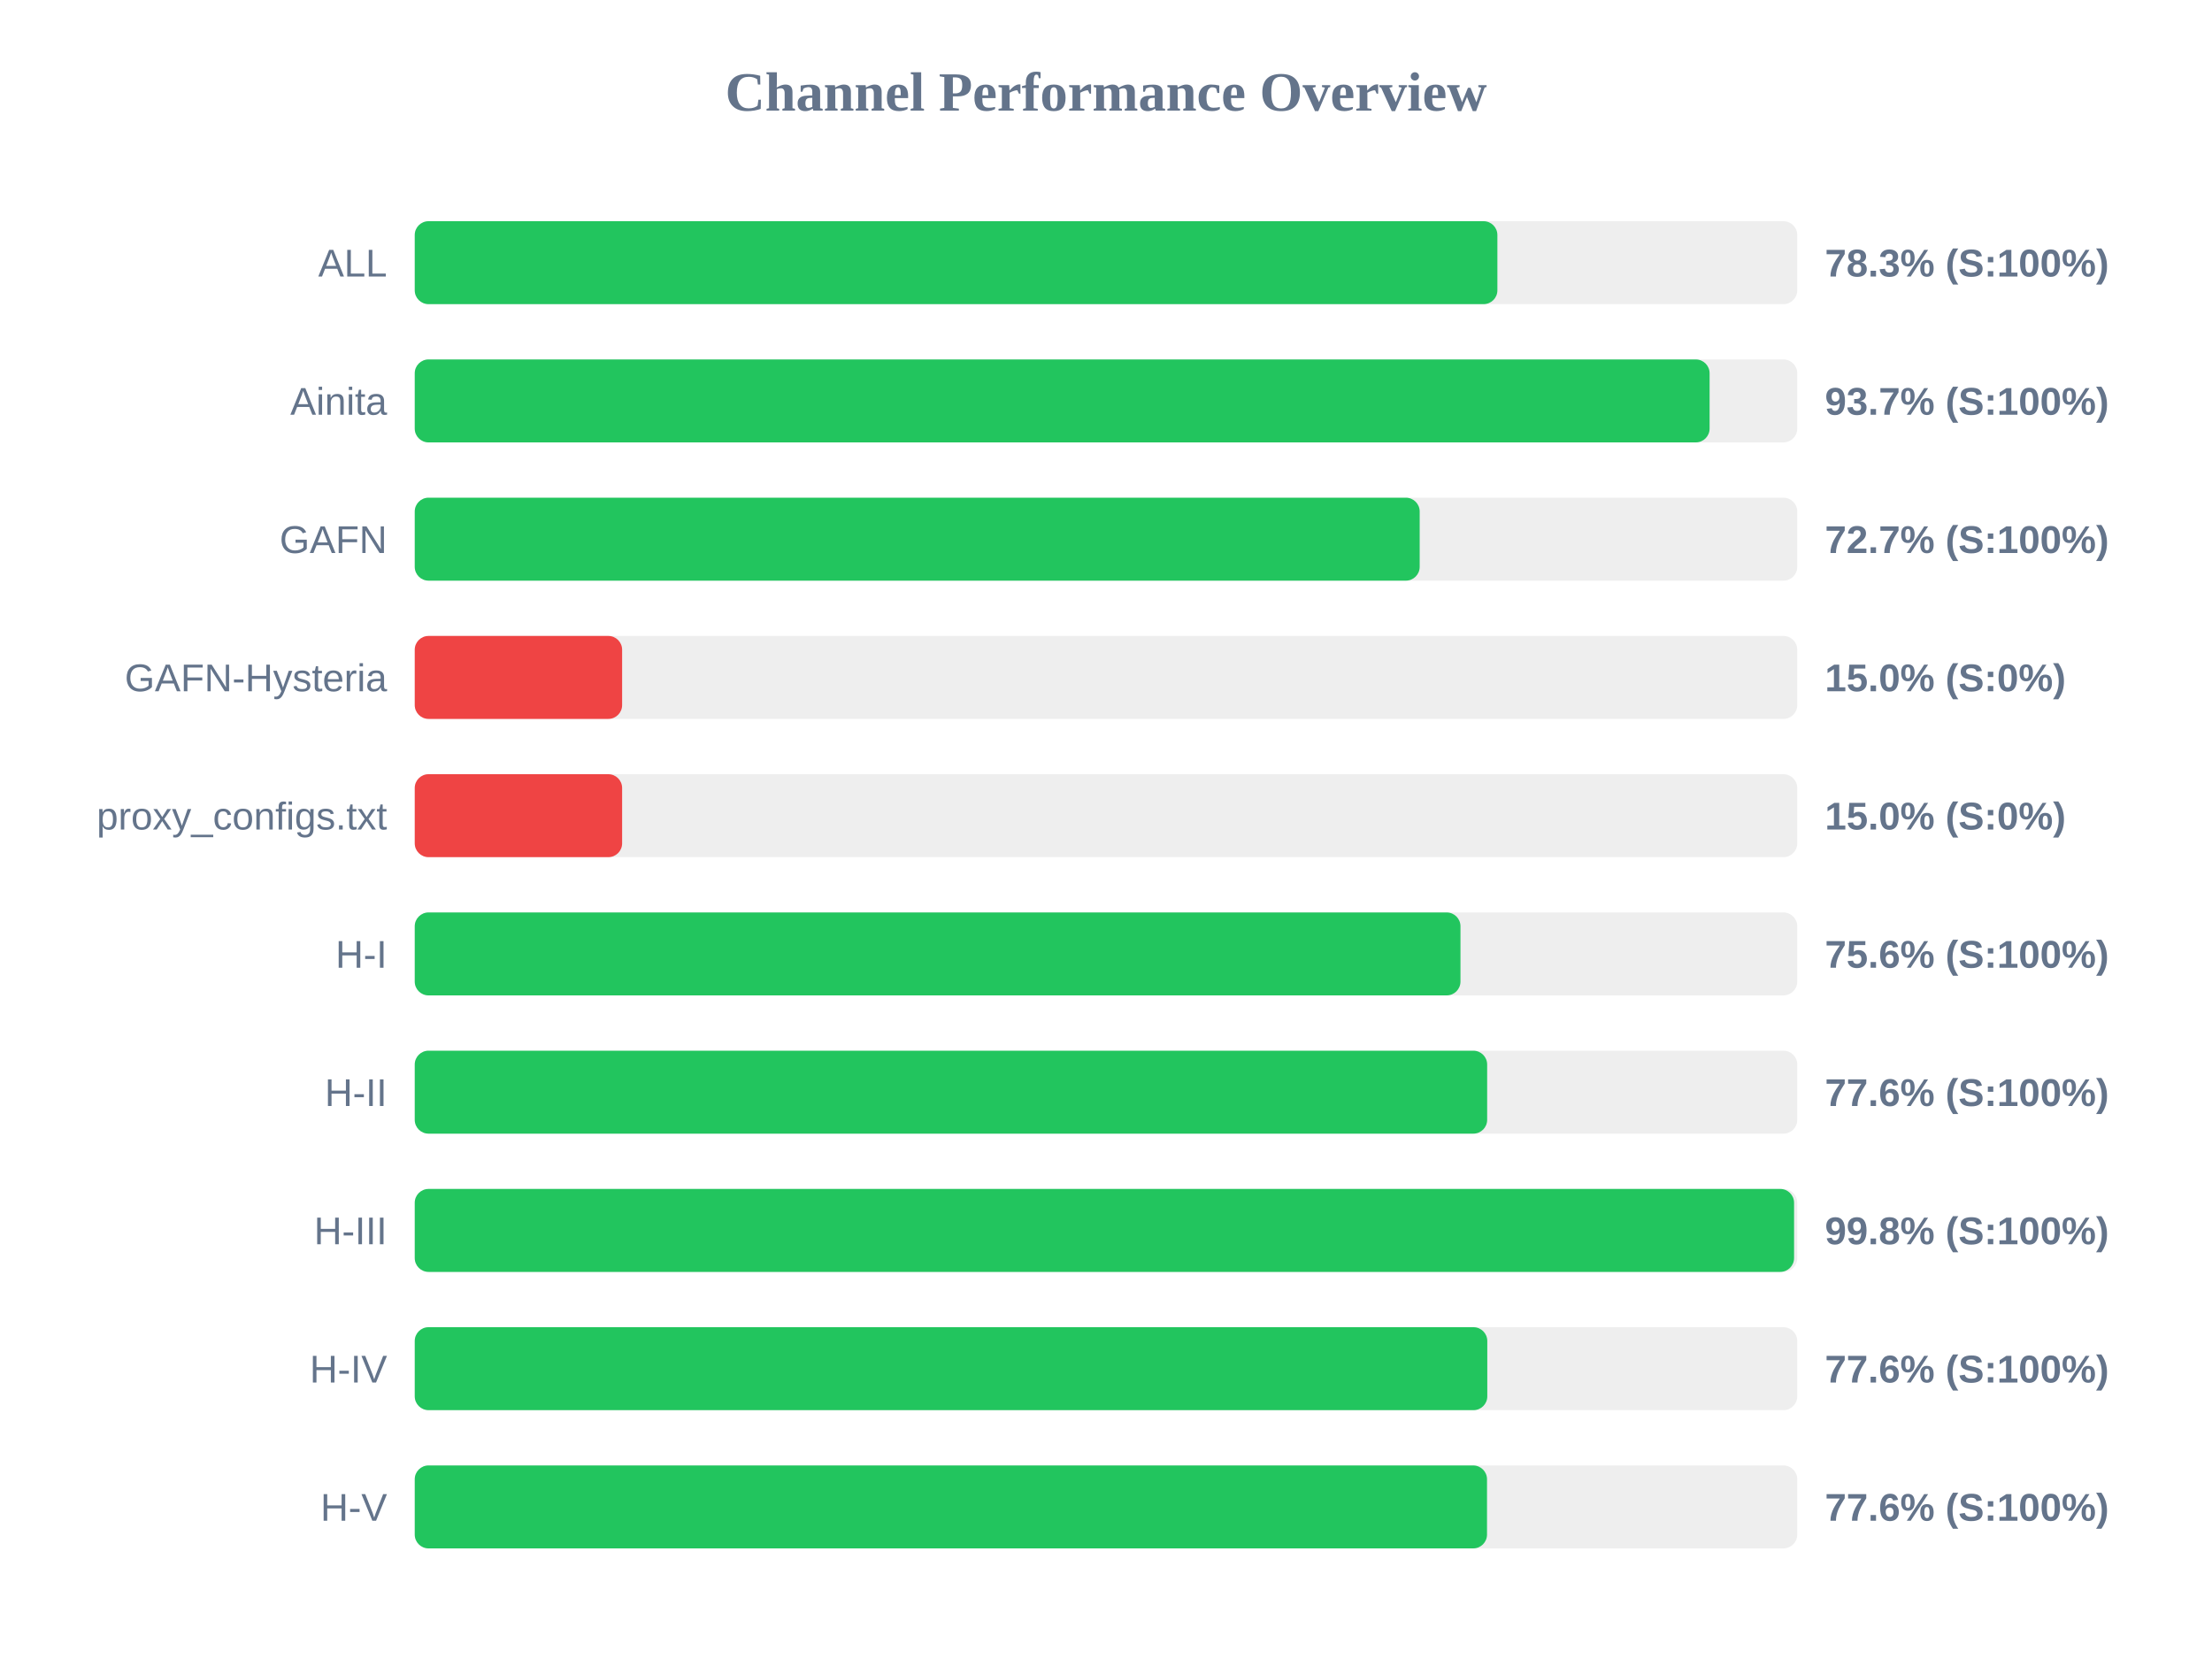
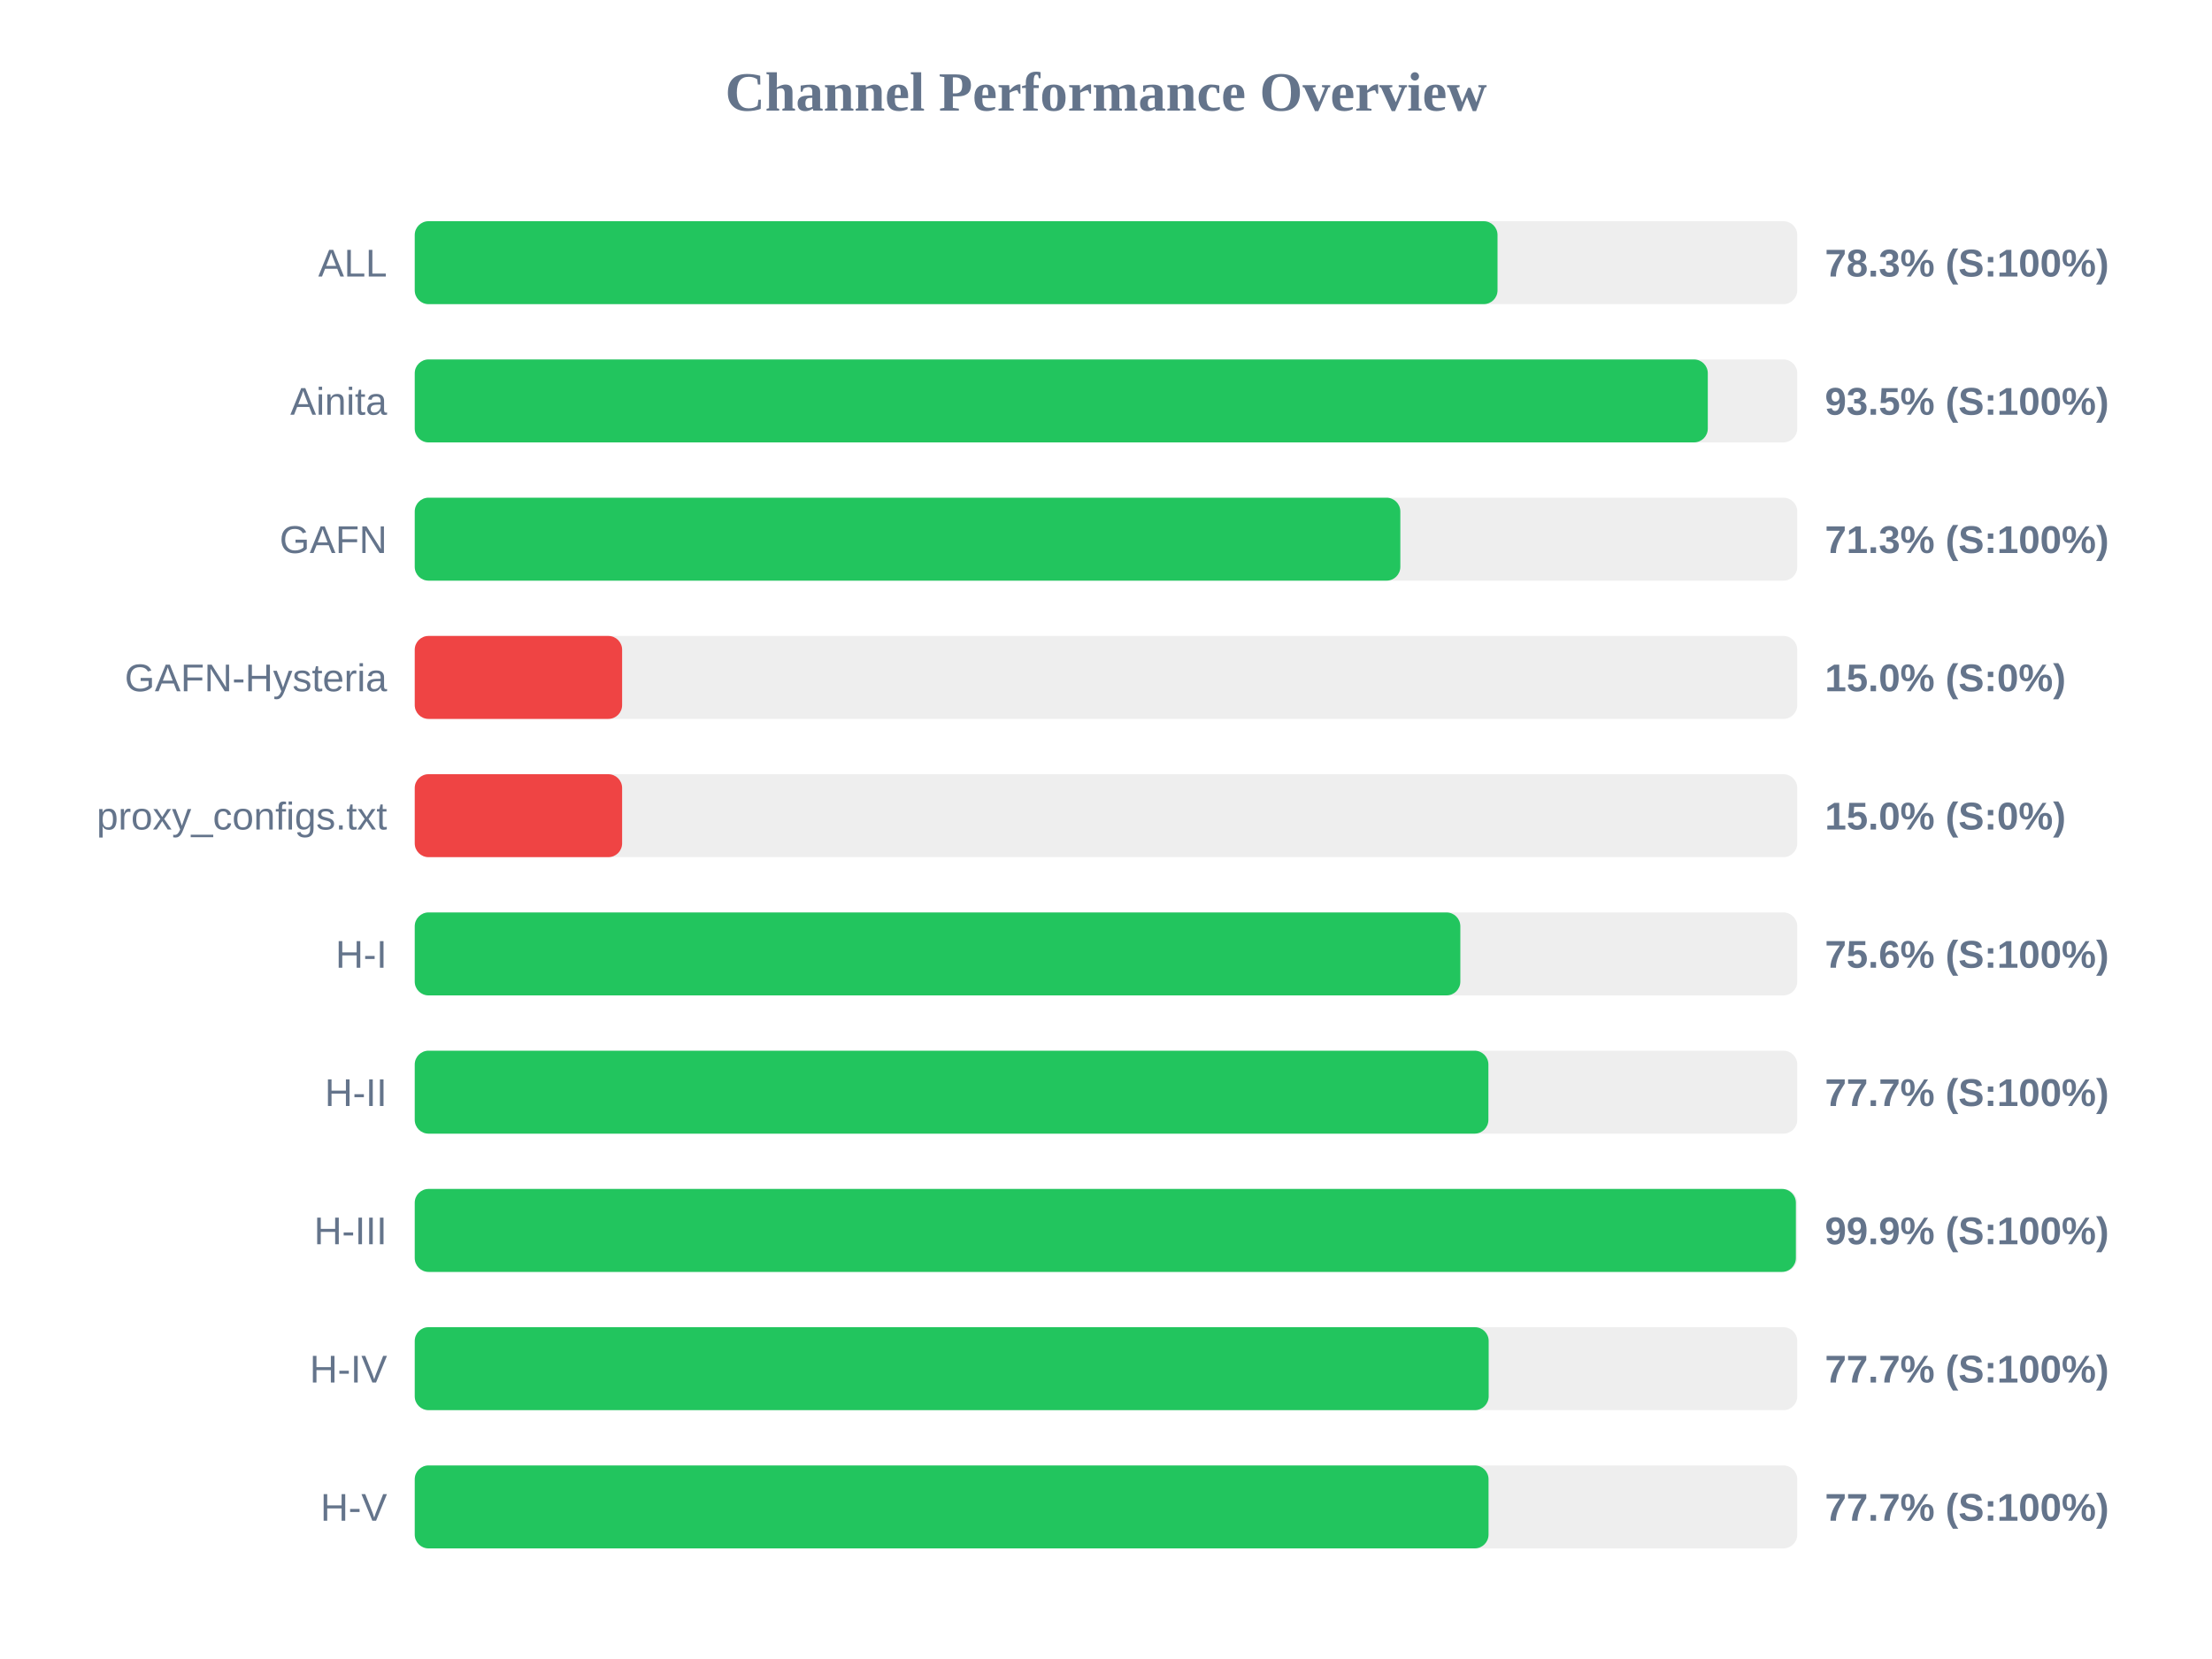
<svg xmlns="http://www.w3.org/2000/svg" width="800" height="600" version="1.1">
  <style>
        .row { font: 14px Arial; fill: #64748b; }
        .score { font: bold 14px Arial; fill: #64748b; }
    </style>
  <text x="400" y="40" text-anchor="middle" font-size="20px" font-weight="bold" fill="#64748b">Channel Performance Overview</text>
  <rect x="150" y="80" width="500" height="30" fill="#eee" rx="5" />
-   <rect x="150" y="80" width="391.55" height="30" fill="#22c55e" rx="5" />
+   <rect x="150" y="80" width="391.6" height="30" fill="#22c55e" rx="5" />
  <text x="140" y="100" text-anchor="end" class="row">ALL</text>
  <text x="660" y="100" text-anchor="start" class="score">78.3% (S:100%)</text>
  <rect x="150" y="130" width="500" height="30" fill="#eee" rx="5" />
-   <rect x="150" y="130" width="468.3" height="30" fill="#22c55e" rx="5" />
+   <rect x="150" y="130" width="467.65" height="30" fill="#22c55e" rx="5" />
  <text x="140" y="150" text-anchor="end" class="row">Ainita</text>
-   <text x="660" y="150" text-anchor="start" class="score">93.7% (S:100%)</text>
+   <text x="660" y="150" text-anchor="start" class="score">93.5% (S:100%)</text>
  <rect x="150" y="180" width="500" height="30" fill="#eee" rx="5" />
-   <rect x="150" y="180" width="363.45" height="30" fill="#22c55e" rx="5" />
+   <rect x="150" y="180" width="356.45" height="30" fill="#22c55e" rx="5" />
  <text x="140" y="200" text-anchor="end" class="row">GAFN</text>
-   <text x="660" y="200" text-anchor="start" class="score">72.7% (S:100%)</text>
+   <text x="660" y="200" text-anchor="start" class="score">71.3% (S:100%)</text>
  <rect x="150" y="230" width="500" height="30" fill="#eee" rx="5" />
  <rect x="150" y="230" width="75.0" height="30" fill="#ef4444" rx="5" />
  <text x="140" y="250" text-anchor="end" class="row">GAFN-Hysteria</text>
  <text x="660" y="250" text-anchor="start" class="score">15.0% (S:0%)</text>
  <rect x="150" y="280" width="500" height="30" fill="#eee" rx="5" />
  <rect x="150" y="280" width="75.0" height="30" fill="#ef4444" rx="5" />
  <text x="140" y="300" text-anchor="end" class="row">proxy_configs.txt</text>
  <text x="660" y="300" text-anchor="start" class="score">15.0% (S:0%)</text>
  <rect x="150" y="330" width="500" height="30" fill="#eee" rx="5" />
-   <rect x="150" y="330" width="378.2" height="30" fill="#22c55e" rx="5" />
+   <rect x="150" y="330" width="378.15" height="30" fill="#22c55e" rx="5" />
  <text x="140" y="350" text-anchor="end" class="row">H-I</text>
  <text x="660" y="350" text-anchor="start" class="score">75.6% (S:100%)</text>
  <rect x="150" y="380" width="500" height="30" fill="#eee" rx="5" />
-   <rect x="150" y="380" width="387.85" height="30" fill="#22c55e" rx="5" />
+   <rect x="150" y="380" width="388.3" height="30" fill="#22c55e" rx="5" />
  <text x="140" y="400" text-anchor="end" class="row">H-II</text>
-   <text x="660" y="400" text-anchor="start" class="score">77.6% (S:100%)</text>
+   <text x="660" y="400" text-anchor="start" class="score">77.7% (S:100%)</text>
  <rect x="150" y="430" width="500" height="30" fill="#eee" rx="5" />
-   <rect x="150" y="430" width="498.85" height="30" fill="#22c55e" rx="5" />
+   <rect x="150" y="430" width="499.5" height="30" fill="#22c55e" rx="5" />
  <text x="140" y="450" text-anchor="end" class="row">H-III</text>
-   <text x="660" y="450" text-anchor="start" class="score">99.8% (S:100%)</text>
+   <text x="660" y="450" text-anchor="start" class="score">99.9% (S:100%)</text>
  <rect x="150" y="480" width="500" height="30" fill="#eee" rx="5" />
-   <rect x="150" y="480" width="387.9" height="30" fill="#22c55e" rx="5" />
+   <rect x="150" y="480" width="388.4" height="30" fill="#22c55e" rx="5" />
  <text x="140" y="500" text-anchor="end" class="row">H-IV</text>
-   <text x="660" y="500" text-anchor="start" class="score">77.6% (S:100%)</text>
+   <text x="660" y="500" text-anchor="start" class="score">77.7% (S:100%)</text>
  <rect x="150" y="530" width="500" height="30" fill="#eee" rx="5" />
-   <rect x="150" y="530" width="387.8" height="30" fill="#22c55e" rx="5" />
+   <rect x="150" y="530" width="388.35" height="30" fill="#22c55e" rx="5" />
  <text x="140" y="550" text-anchor="end" class="row">H-V</text>
-   <text x="660" y="550" text-anchor="start" class="score">77.6% (S:100%)</text>
+   <text x="660" y="550" text-anchor="start" class="score">77.7% (S:100%)</text>
</svg>
